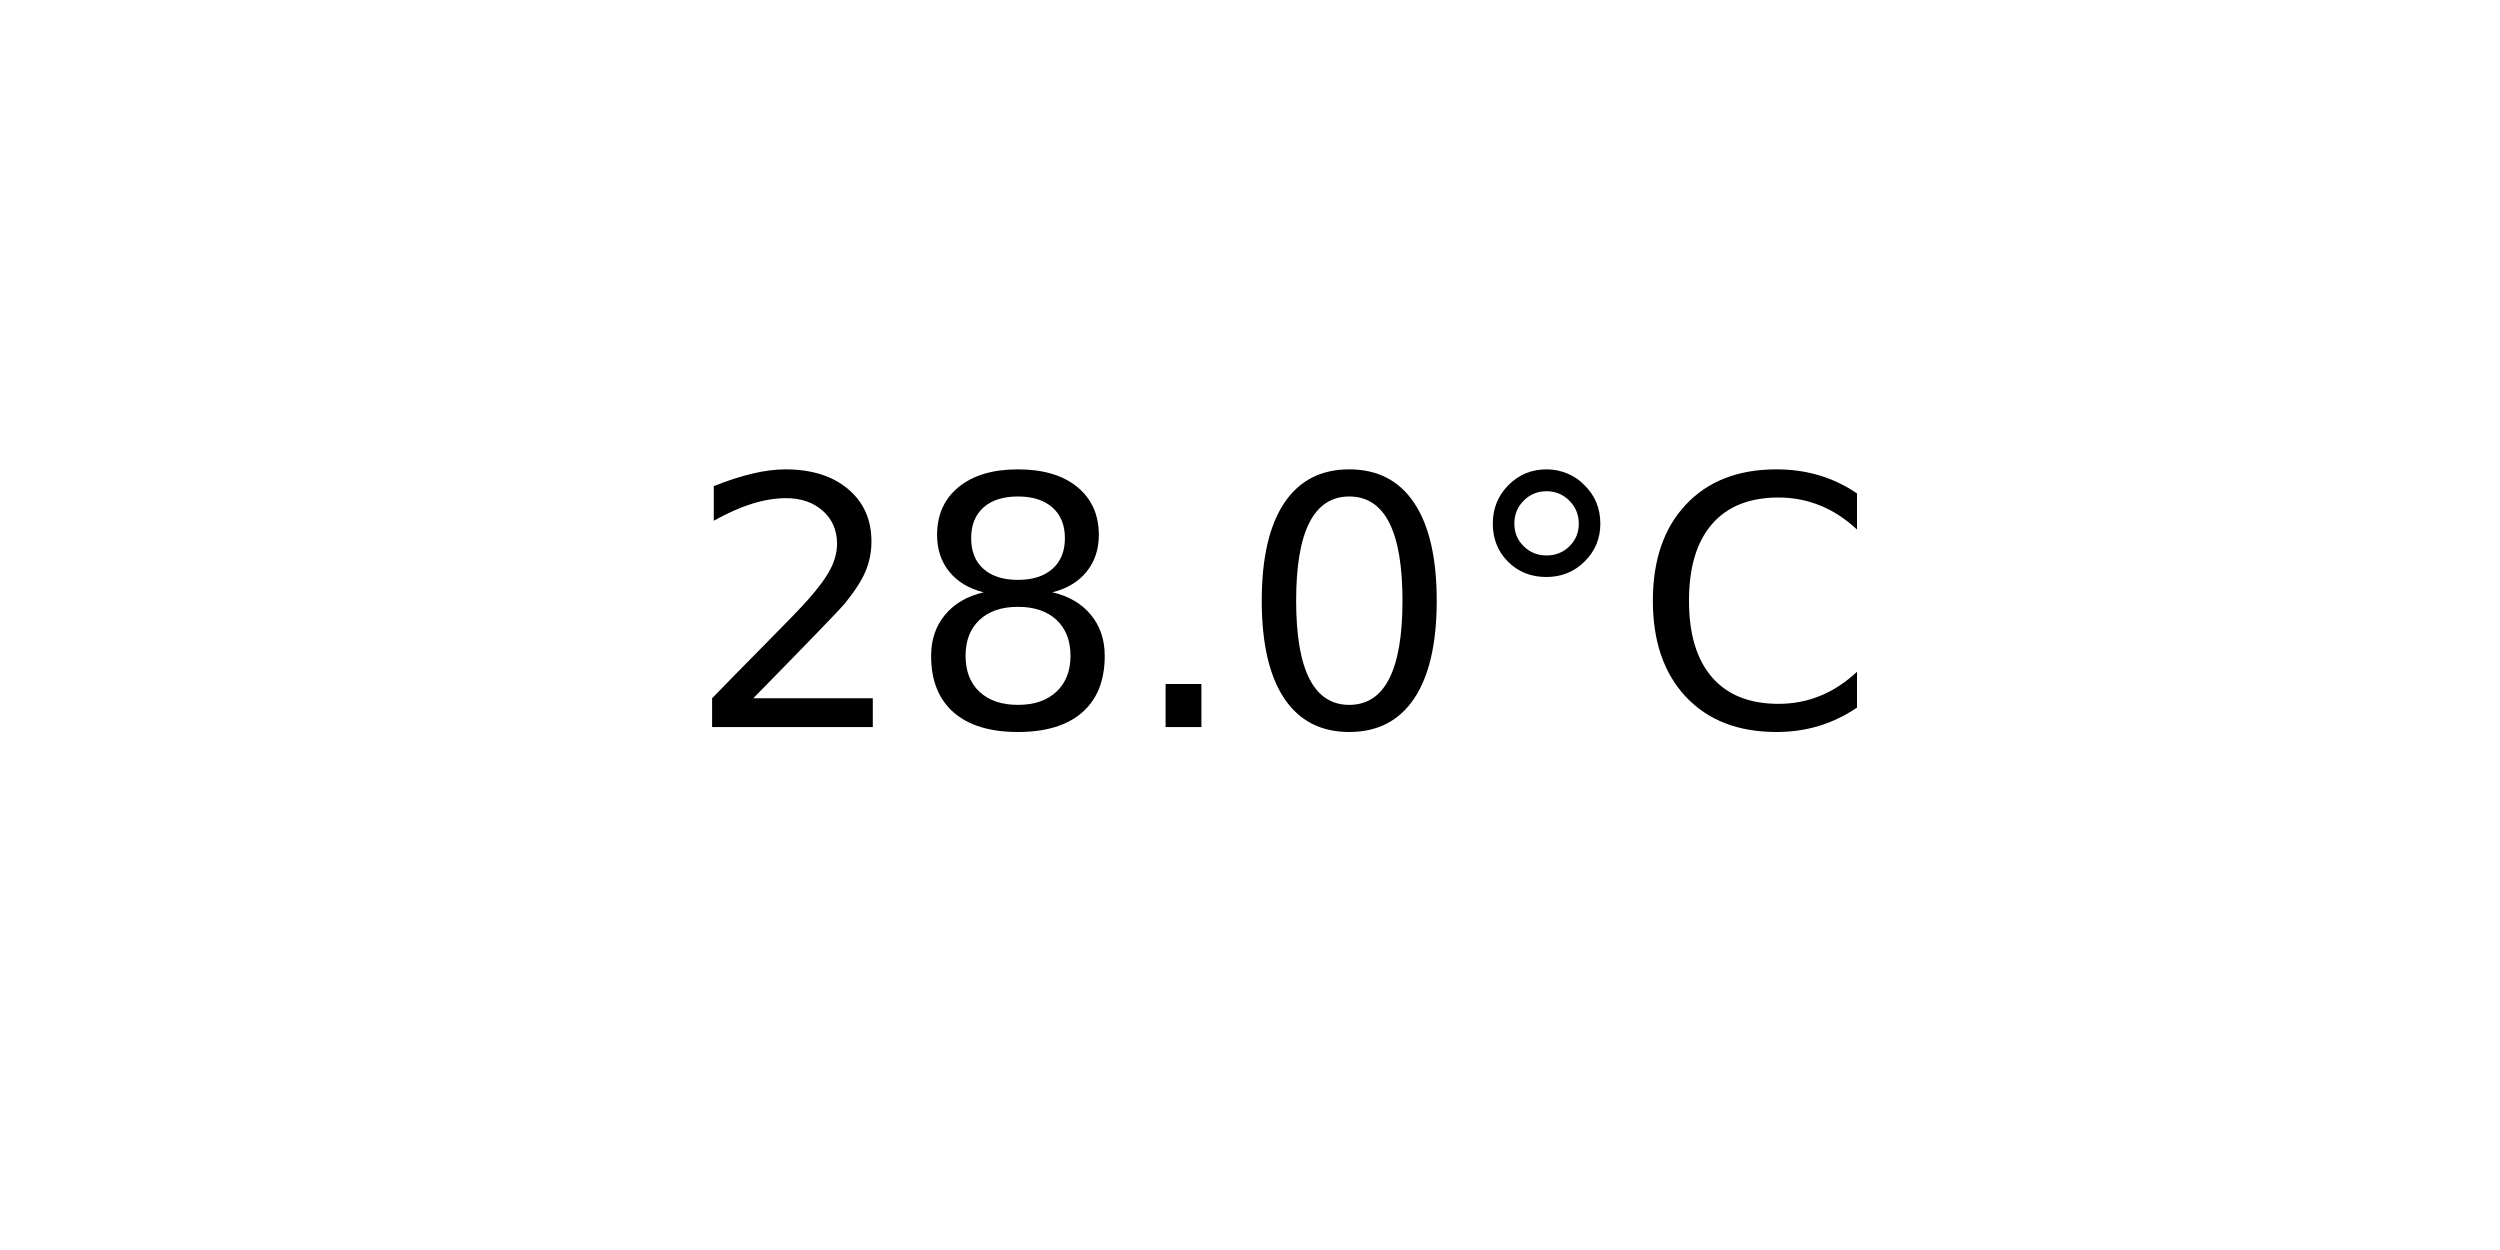
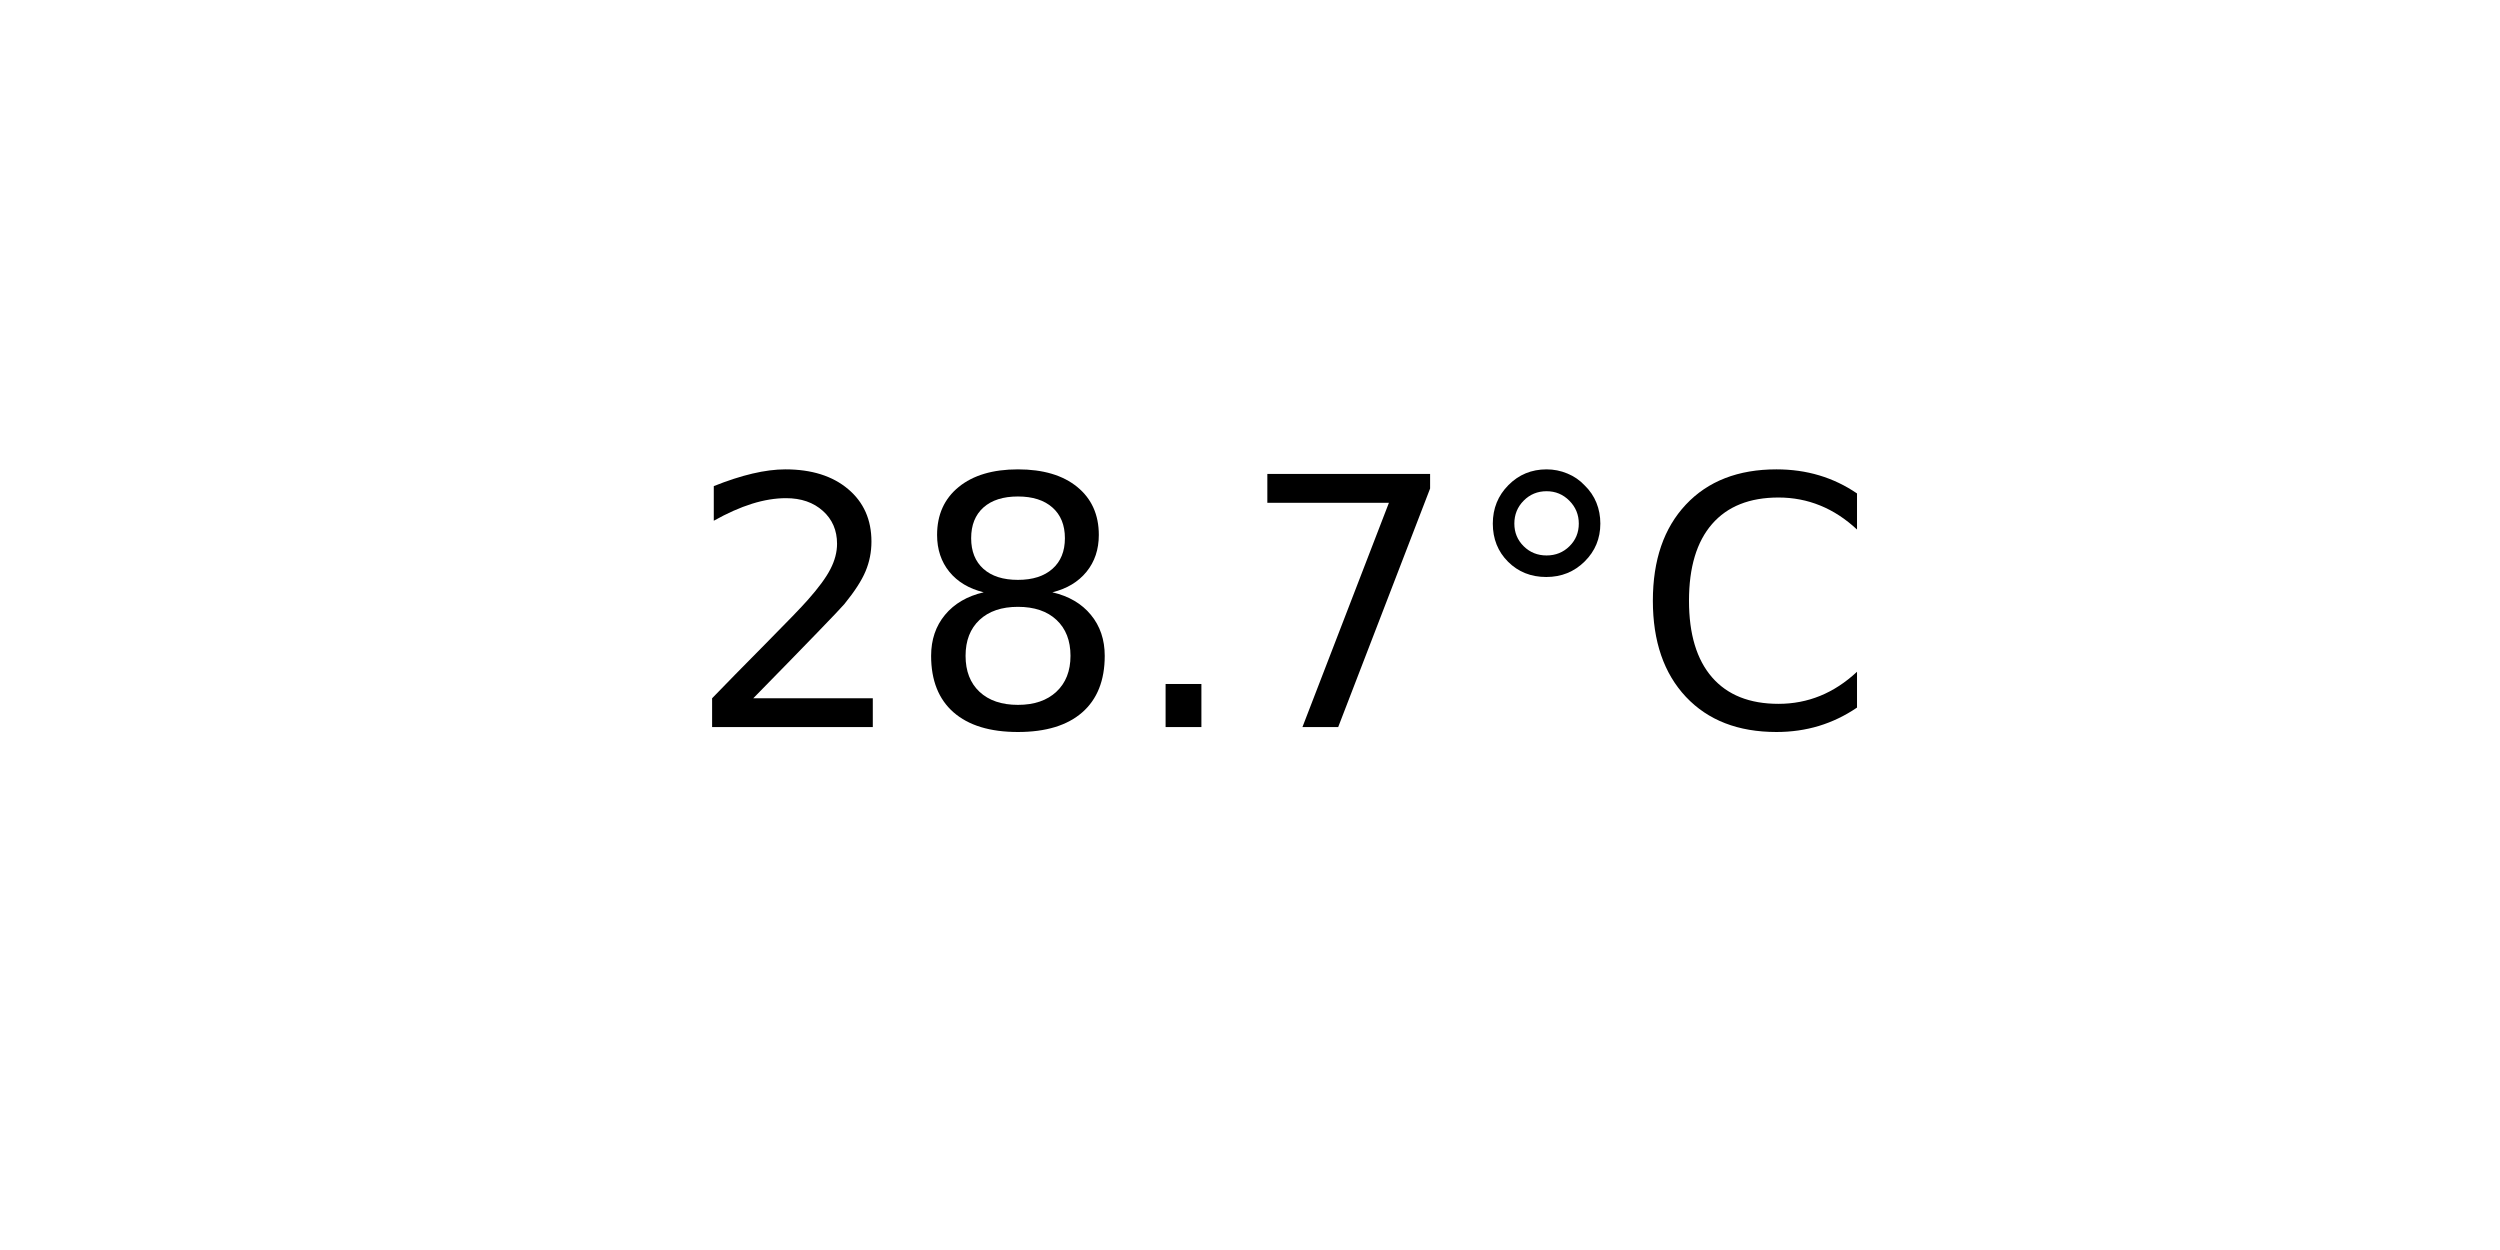
<svg xmlns="http://www.w3.org/2000/svg" xmlns:xlink="http://www.w3.org/1999/xlink" width="72pt" height="36pt" viewBox="0 0 72 36" version="1.1">
  <defs>
    <style type="text/css">*{stroke-linejoin: round; stroke-linecap: butt}</style>
  </defs>
  <g id="figure_1">
    <g id="axes_1">
      <g id="text_1">
        <g transform="translate(19.77578 20.93937) scale(0.1 -0.1)">
          <defs>
            <path id="DejaVuSans-32" d="M 1228 531  L 3431 531  L 3431 0  L 469 0  L 469 531  Q 828 903 1448 1529  Q 2069 2156 2228 2338  Q 2531 2678 2651 2914  Q 2772 3150 2772 3378  Q 2772 3750 2511 3984  Q 2250 4219 1831 4219  Q 1534 4219 1204 4116  Q 875 4013 500 3803  L 500 4441  Q 881 4594 1212 4672  Q 1544 4750 1819 4750  Q 2544 4750 2975 4387  Q 3406 4025 3406 3419  Q 3406 3131 3298 2873  Q 3191 2616 2906 2266  Q 2828 2175 2409 1742  Q 1991 1309 1228 531  z " transform="scale(0.015625)" />
            <path id="DejaVuSans-38" d="M 2034 2216  Q 1584 2216 1326 1975  Q 1069 1734 1069 1313  Q 1069 891 1326 650  Q 1584 409 2034 409  Q 2484 409 2743 651  Q 3003 894 3003 1313  Q 3003 1734 2745 1975  Q 2488 2216 2034 2216  z M 1403 2484  Q 997 2584 770 2862  Q 544 3141 544 3541  Q 544 4100 942 4425  Q 1341 4750 2034 4750  Q 2731 4750 3128 4425  Q 3525 4100 3525 3541  Q 3525 3141 3298 2862  Q 3072 2584 2669 2484  Q 3125 2378 3379 2068  Q 3634 1759 3634 1313  Q 3634 634 3220 271  Q 2806 -91 2034 -91  Q 1263 -91 848 271  Q 434 634 434 1313  Q 434 1759 690 2068  Q 947 2378 1403 2484  z M 1172 3481  Q 1172 3119 1398 2916  Q 1625 2713 2034 2713  Q 2441 2713 2670 2916  Q 2900 3119 2900 3481  Q 2900 3844 2670 4047  Q 2441 4250 2034 4250  Q 1625 4250 1398 4047  Q 1172 3844 1172 3481  z " transform="scale(0.015625)" />
            <path id="DejaVuSans-2e" d="M 684 794  L 1344 794  L 1344 0  L 684 0  L 684 794  z " transform="scale(0.015625)" />
-             <path id="DejaVuSans-30" d="M 2034 4250  Q 1547 4250 1301 3770  Q 1056 3291 1056 2328  Q 1056 1369 1301 889  Q 1547 409 2034 409  Q 2525 409 2770 889  Q 3016 1369 3016 2328  Q 3016 3291 2770 3770  Q 2525 4250 2034 4250  z M 2034 4750  Q 2819 4750 3233 4129  Q 3647 3509 3647 2328  Q 3647 1150 3233 529  Q 2819 -91 2034 -91  Q 1250 -91 836 529  Q 422 1150 422 2328  Q 422 3509 836 4129  Q 1250 4750 2034 4750  z " transform="scale(0.015625)" />
+             <path id="DejaVuSans-37" d="M 525 4666  L 3525 4666  L 3525 4397  L 1831 0  L 1172 0  L 2766 4134  L 525 4134  L 525 4666  z " transform="scale(0.015625)" />
            <path id="DejaVuSans-b0" d="M 1600 4347  Q 1350 4347 1178 4173  Q 1006 4000 1006 3750  Q 1006 3503 1178 3333  Q 1350 3163 1600 3163  Q 1850 3163 2022 3333  Q 2194 3503 2194 3750  Q 2194 3997 2020 4172  Q 1847 4347 1600 4347  z M 1600 4750  Q 1800 4750 1984 4673  Q 2169 4597 2303 4453  Q 2447 4313 2519 4134  Q 2591 3956 2591 3750  Q 2591 3338 2302 3052  Q 2013 2766 1594 2766  Q 1172 2766 890 3047  Q 609 3328 609 3750  Q 609 4169 896 4459  Q 1184 4750 1600 4750  z " transform="scale(0.015625)" />
            <path id="DejaVuSans-43" d="M 4122 4306  L 4122 3641  Q 3803 3938 3442 4084  Q 3081 4231 2675 4231  Q 1875 4231 1450 3742  Q 1025 3253 1025 2328  Q 1025 1406 1450 917  Q 1875 428 2675 428  Q 3081 428 3442 575  Q 3803 722 4122 1019  L 4122 359  Q 3791 134 3420 21  Q 3050 -91 2638 -91  Q 1578 -91 968 557  Q 359 1206 359 2328  Q 359 3453 968 4101  Q 1578 4750 2638 4750  Q 3056 4750 3426 4639  Q 3797 4528 4122 4306  z " transform="scale(0.015625)" />
          </defs>
          <use xlink:href="#DejaVuSans-32" />
          <use xlink:href="#DejaVuSans-38" x="63.623" />
          <use xlink:href="#DejaVuSans-2e" x="127.246" />
-           <use xlink:href="#DejaVuSans-30" x="159.033" />
+           <use xlink:href="#DejaVuSans-37" x="159.033" />
          <use xlink:href="#DejaVuSans-b0" x="222.656" />
          <use xlink:href="#DejaVuSans-43" x="272.656" />
        </g>
      </g>
    </g>
  </g>
</svg>
